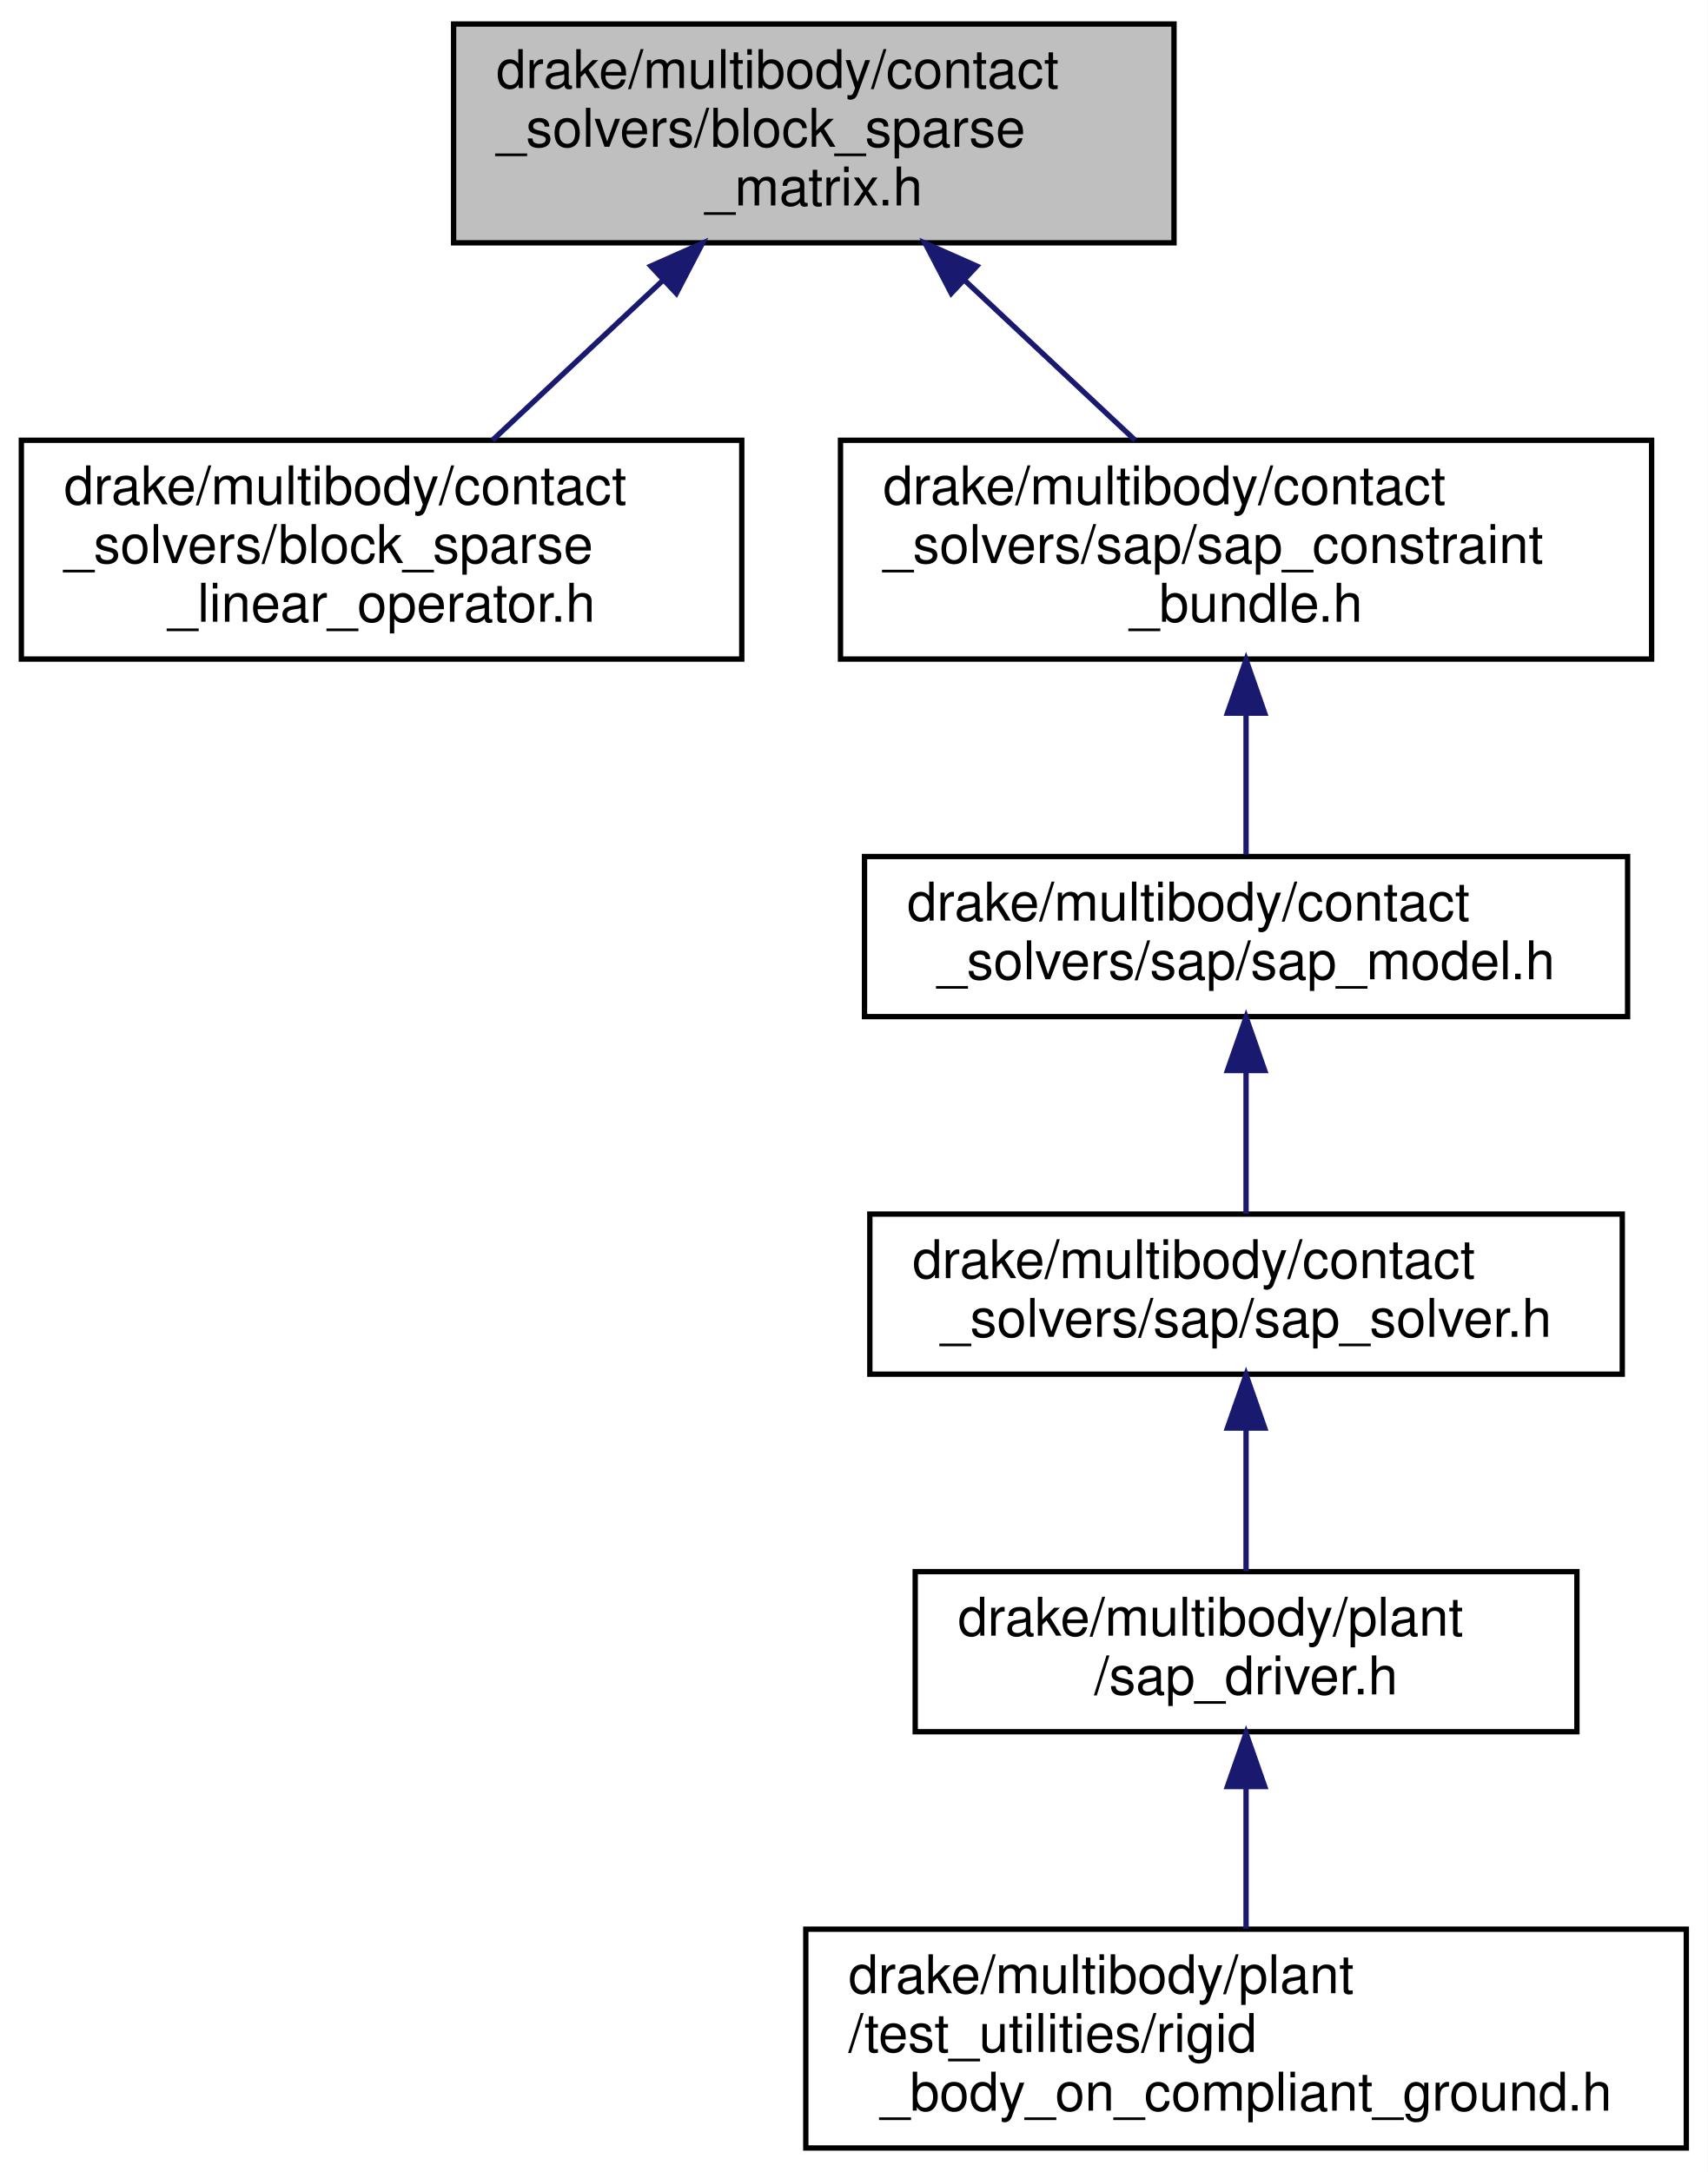
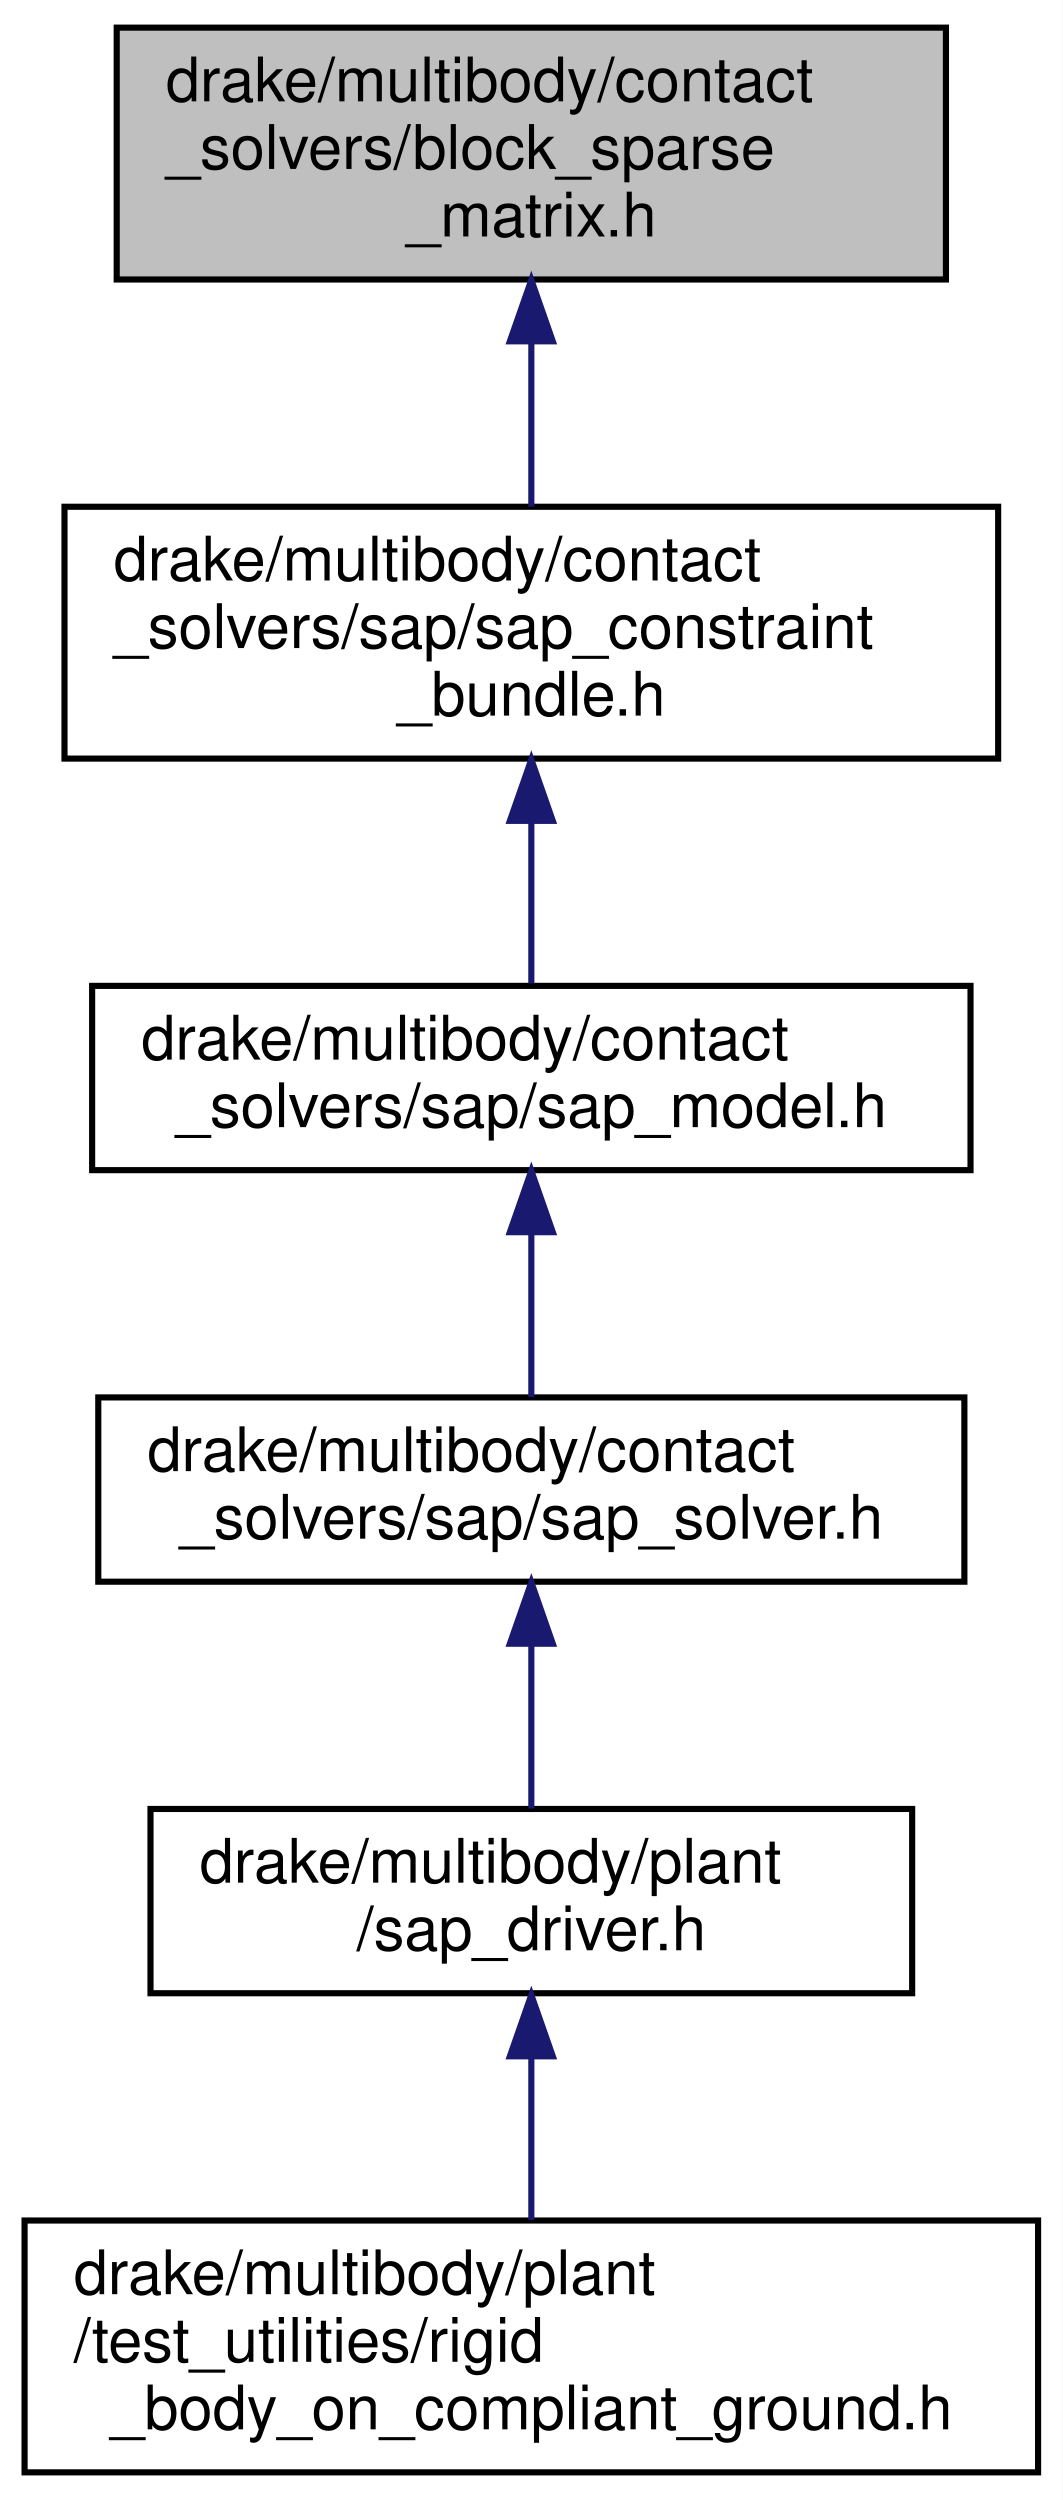
- <svg xmlns="http://www.w3.org/2000/svg" xmlns:xlink="http://www.w3.org/1999/xlink" width="320pt" height="407pt" viewBox="0.00 0.00 320.00 407.00">
+ <svg xmlns="http://www.w3.org/2000/svg" xmlns:xlink="http://www.w3.org/1999/xlink" width="173pt" height="407pt" viewBox="0.00 0.00 173.00 407.00">
  <g id="graph0" class="graph" transform="scale(1 1) rotate(0) translate(4 403)">
-     <polygon fill="white" stroke="transparent" points="-4,4 -4,-403 316,-403 316,4 -4,4" />
+     <polygon fill="white" stroke="transparent" points="-4,4 -4,-403 169,-403 169,4 -4,4" />
    <g id="node1" class="node">
      <g id="a_node1">
        <a xlink:title=" ">
-           <polygon fill="#bfbfbf" stroke="black" points="81,-357.5 81,-398.5 216,-398.5 216,-357.5 81,-357.5" />
-           <text text-anchor="start" x="89" y="-386.5" font-family="Helvetica,sans-Serif" font-size="10.00">drake/multibody/contact</text>
-           <text text-anchor="start" x="89" y="-375.5" font-family="Helvetica,sans-Serif" font-size="10.00">_solvers/block_sparse</text>
-           <text text-anchor="middle" x="148.5" y="-364.5" font-family="Helvetica,sans-Serif" font-size="10.00">_matrix.h</text>
+           <polygon fill="#bfbfbf" stroke="black" points="15,-357.5 15,-398.5 150,-398.5 150,-357.5 15,-357.5" />
+           <text text-anchor="start" x="23" y="-386.5" font-family="Helvetica,sans-Serif" font-size="10.00">drake/multibody/contact</text>
+           <text text-anchor="start" x="23" y="-375.5" font-family="Helvetica,sans-Serif" font-size="10.00">_solvers/block_sparse</text>
+           <text text-anchor="middle" x="82.5" y="-364.5" font-family="Helvetica,sans-Serif" font-size="10.00">_matrix.h</text>
        </a>
      </g>
    </g>
    <g id="node2" class="node">
      <g id="a_node2">
-         <a xlink:href="block__sparse__linear__operator_8h.html" target="_top" xlink:title=" ">
-           <polygon fill="white" stroke="black" points="0,-279.5 0,-320.5 135,-320.5 135,-279.5 0,-279.5" />
-           <text text-anchor="start" x="8" y="-308.5" font-family="Helvetica,sans-Serif" font-size="10.00">drake/multibody/contact</text>
-           <text text-anchor="start" x="8" y="-297.5" font-family="Helvetica,sans-Serif" font-size="10.00">_solvers/block_sparse</text>
-           <text text-anchor="middle" x="67.5" y="-286.5" font-family="Helvetica,sans-Serif" font-size="10.00">_linear_operator.h</text>
+         <a xlink:href="sap__constraint__bundle_8h.html" target="_top" xlink:title=" ">
+           <polygon fill="white" stroke="black" points="6.5,-279.5 6.5,-320.5 158.5,-320.5 158.5,-279.5 6.5,-279.5" />
+           <text text-anchor="start" x="14.5" y="-308.5" font-family="Helvetica,sans-Serif" font-size="10.00">drake/multibody/contact</text>
+           <text text-anchor="start" x="14.5" y="-297.5" font-family="Helvetica,sans-Serif" font-size="10.00">_solvers/sap/sap_constraint</text>
+           <text text-anchor="middle" x="82.5" y="-286.5" font-family="Helvetica,sans-Serif" font-size="10.00">_bundle.h</text>
        </a>
      </g>
    </g>
    <g id="edge1" class="edge">
-       <path fill="none" stroke="midnightblue" d="M120.25,-350.49C109.74,-340.63 98.01,-329.63 88.29,-320.51" />
-       <polygon fill="midnightblue" stroke="midnightblue" points="117.95,-353.14 127.64,-357.43 122.74,-348.03 117.95,-353.14" />
+       <path fill="none" stroke="midnightblue" d="M82.5,-347.3C82.5,-338.3 82.5,-328.65 82.5,-320.51" />
+       <polygon fill="midnightblue" stroke="midnightblue" points="79,-347.43 82.5,-357.43 86,-347.43 79,-347.43" />
    </g>
    <g id="node3" class="node">
      <g id="a_node3">
-         <a xlink:href="sap__constraint__bundle_8h.html" target="_top" xlink:title=" ">
-           <polygon fill="white" stroke="black" points="153.5,-279.5 153.5,-320.5 305.5,-320.5 305.5,-279.5 153.5,-279.5" />
-           <text text-anchor="start" x="161.5" y="-308.5" font-family="Helvetica,sans-Serif" font-size="10.00">drake/multibody/contact</text>
-           <text text-anchor="start" x="161.5" y="-297.5" font-family="Helvetica,sans-Serif" font-size="10.00">_solvers/sap/sap_constraint</text>
-           <text text-anchor="middle" x="229.5" y="-286.5" font-family="Helvetica,sans-Serif" font-size="10.00">_bundle.h</text>
+         <a xlink:href="sap__model_8h.html" target="_top" xlink:title=" ">
+           <polygon fill="white" stroke="black" points="11,-212.5 11,-242.5 154,-242.5 154,-212.5 11,-212.5" />
+           <text text-anchor="start" x="19" y="-230.5" font-family="Helvetica,sans-Serif" font-size="10.00">drake/multibody/contact</text>
+           <text text-anchor="middle" x="82.5" y="-219.5" font-family="Helvetica,sans-Serif" font-size="10.00">_solvers/sap/sap_model.h</text>
        </a>
      </g>
    </g>
    <g id="edge2" class="edge">
-       <path fill="none" stroke="midnightblue" d="M176.75,-350.49C187.26,-340.63 198.99,-329.63 208.71,-320.51" />
-       <polygon fill="midnightblue" stroke="midnightblue" points="174.26,-348.03 169.36,-357.43 179.05,-353.14 174.26,-348.03" />
+       <path fill="none" stroke="midnightblue" d="M82.5,-269.08C82.5,-260.01 82.5,-250.45 82.5,-242.89" />
+       <polygon fill="midnightblue" stroke="midnightblue" points="79,-269.36 82.5,-279.36 86,-269.36 79,-269.36" />
    </g>
    <g id="node4" class="node">
      <g id="a_node4">
-         <a xlink:href="sap__model_8h.html" target="_top" xlink:title=" ">
-           <polygon fill="white" stroke="black" points="158,-212.5 158,-242.5 301,-242.5 301,-212.5 158,-212.5" />
-           <text text-anchor="start" x="166" y="-230.5" font-family="Helvetica,sans-Serif" font-size="10.00">drake/multibody/contact</text>
-           <text text-anchor="middle" x="229.5" y="-219.5" font-family="Helvetica,sans-Serif" font-size="10.00">_solvers/sap/sap_model.h</text>
+         <a xlink:href="sap__solver_8h.html" target="_top" xlink:title=" ">
+           <polygon fill="white" stroke="black" points="12,-145.5 12,-175.5 153,-175.5 153,-145.5 12,-145.5" />
+           <text text-anchor="start" x="20" y="-163.5" font-family="Helvetica,sans-Serif" font-size="10.00">drake/multibody/contact</text>
+           <text text-anchor="middle" x="82.5" y="-152.5" font-family="Helvetica,sans-Serif" font-size="10.00">_solvers/sap/sap_solver.h</text>
        </a>
      </g>
    </g>
    <g id="edge3" class="edge">
-       <path fill="none" stroke="midnightblue" d="M229.5,-269.08C229.5,-260.01 229.5,-250.45 229.5,-242.89" />
-       <polygon fill="midnightblue" stroke="midnightblue" points="226,-269.36 229.5,-279.36 233,-269.36 226,-269.36" />
+       <path fill="none" stroke="midnightblue" d="M82.5,-202.11C82.5,-193.15 82.5,-183.32 82.5,-175.58" />
+       <polygon fill="midnightblue" stroke="midnightblue" points="79,-202.4 82.5,-212.4 86,-202.4 79,-202.4" />
    </g>
    <g id="node5" class="node">
      <g id="a_node5">
-         <a xlink:href="sap__solver_8h.html" target="_top" xlink:title=" ">
-           <polygon fill="white" stroke="black" points="159,-145.5 159,-175.5 300,-175.5 300,-145.5 159,-145.5" />
-           <text text-anchor="start" x="167" y="-163.5" font-family="Helvetica,sans-Serif" font-size="10.00">drake/multibody/contact</text>
-           <text text-anchor="middle" x="229.5" y="-152.5" font-family="Helvetica,sans-Serif" font-size="10.00">_solvers/sap/sap_solver.h</text>
+         <a xlink:href="sap__driver_8h.html" target="_top" xlink:title=" ">
+           <polygon fill="white" stroke="black" points="20.5,-78.5 20.5,-108.5 144.5,-108.5 144.5,-78.5 20.5,-78.5" />
+           <text text-anchor="start" x="28.5" y="-96.5" font-family="Helvetica,sans-Serif" font-size="10.00">drake/multibody/plant</text>
+           <text text-anchor="middle" x="82.5" y="-85.5" font-family="Helvetica,sans-Serif" font-size="10.00">/sap_driver.h</text>
        </a>
      </g>
    </g>
    <g id="edge4" class="edge">
-       <path fill="none" stroke="midnightblue" d="M229.5,-202.11C229.5,-193.15 229.5,-183.32 229.5,-175.58" />
-       <polygon fill="midnightblue" stroke="midnightblue" points="226,-202.4 229.5,-212.4 233,-202.4 226,-202.4" />
+       <path fill="none" stroke="midnightblue" d="M82.5,-135.11C82.5,-126.15 82.5,-116.32 82.5,-108.58" />
+       <polygon fill="midnightblue" stroke="midnightblue" points="79,-135.4 82.5,-145.4 86,-135.4 79,-135.4" />
    </g>
    <g id="node6" class="node">
      <g id="a_node6">
-         <a xlink:href="sap__driver_8h.html" target="_top" xlink:title=" ">
-           <polygon fill="white" stroke="black" points="167.5,-78.5 167.5,-108.5 291.5,-108.5 291.5,-78.5 167.5,-78.5" />
-           <text text-anchor="start" x="175.5" y="-96.5" font-family="Helvetica,sans-Serif" font-size="10.00">drake/multibody/plant</text>
-           <text text-anchor="middle" x="229.5" y="-85.5" font-family="Helvetica,sans-Serif" font-size="10.00">/sap_driver.h</text>
+         <a xlink:href="rigid__body__on__compliant__ground_8h.html" target="_top" xlink:title=" ">
+           <polygon fill="white" stroke="black" points="0,-0.5 0,-41.5 165,-41.5 165,-0.5 0,-0.5" />
+           <text text-anchor="start" x="8" y="-29.5" font-family="Helvetica,sans-Serif" font-size="10.00">drake/multibody/plant</text>
+           <text text-anchor="start" x="8" y="-18.5" font-family="Helvetica,sans-Serif" font-size="10.00">/test_utilities/rigid</text>
+           <text text-anchor="middle" x="82.5" y="-7.5" font-family="Helvetica,sans-Serif" font-size="10.00">_body_on_compliant_ground.h</text>
        </a>
      </g>
    </g>
    <g id="edge5" class="edge">
-       <path fill="none" stroke="midnightblue" d="M229.5,-135.11C229.5,-126.15 229.5,-116.32 229.5,-108.58" />
-       <polygon fill="midnightblue" stroke="midnightblue" points="226,-135.4 229.5,-145.4 233,-135.4 226,-135.4" />
-     </g>
-     <g id="node7" class="node">
-       <g id="a_node7">
-         <a xlink:href="rigid__body__on__compliant__ground_8h.html" target="_top" xlink:title=" ">
-           <polygon fill="white" stroke="black" points="147,-0.5 147,-41.5 312,-41.5 312,-0.5 147,-0.5" />
-           <text text-anchor="start" x="155" y="-29.5" font-family="Helvetica,sans-Serif" font-size="10.00">drake/multibody/plant</text>
-           <text text-anchor="start" x="155" y="-18.5" font-family="Helvetica,sans-Serif" font-size="10.00">/test_utilities/rigid</text>
-           <text text-anchor="middle" x="229.5" y="-7.5" font-family="Helvetica,sans-Serif" font-size="10.00">_body_on_compliant_ground.h</text>
-         </a>
-       </g>
-     </g>
-     <g id="edge6" class="edge">
-       <path fill="none" stroke="midnightblue" d="M229.5,-67.98C229.5,-59.35 229.5,-49.76 229.5,-41.59" />
-       <polygon fill="midnightblue" stroke="midnightblue" points="226,-68.23 229.5,-78.23 233,-68.23 226,-68.23" />
+       <path fill="none" stroke="midnightblue" d="M82.5,-67.98C82.5,-59.35 82.5,-49.76 82.5,-41.59" />
+       <polygon fill="midnightblue" stroke="midnightblue" points="79,-68.23 82.5,-78.23 86,-68.23 79,-68.23" />
    </g>
  </g>
</svg>
